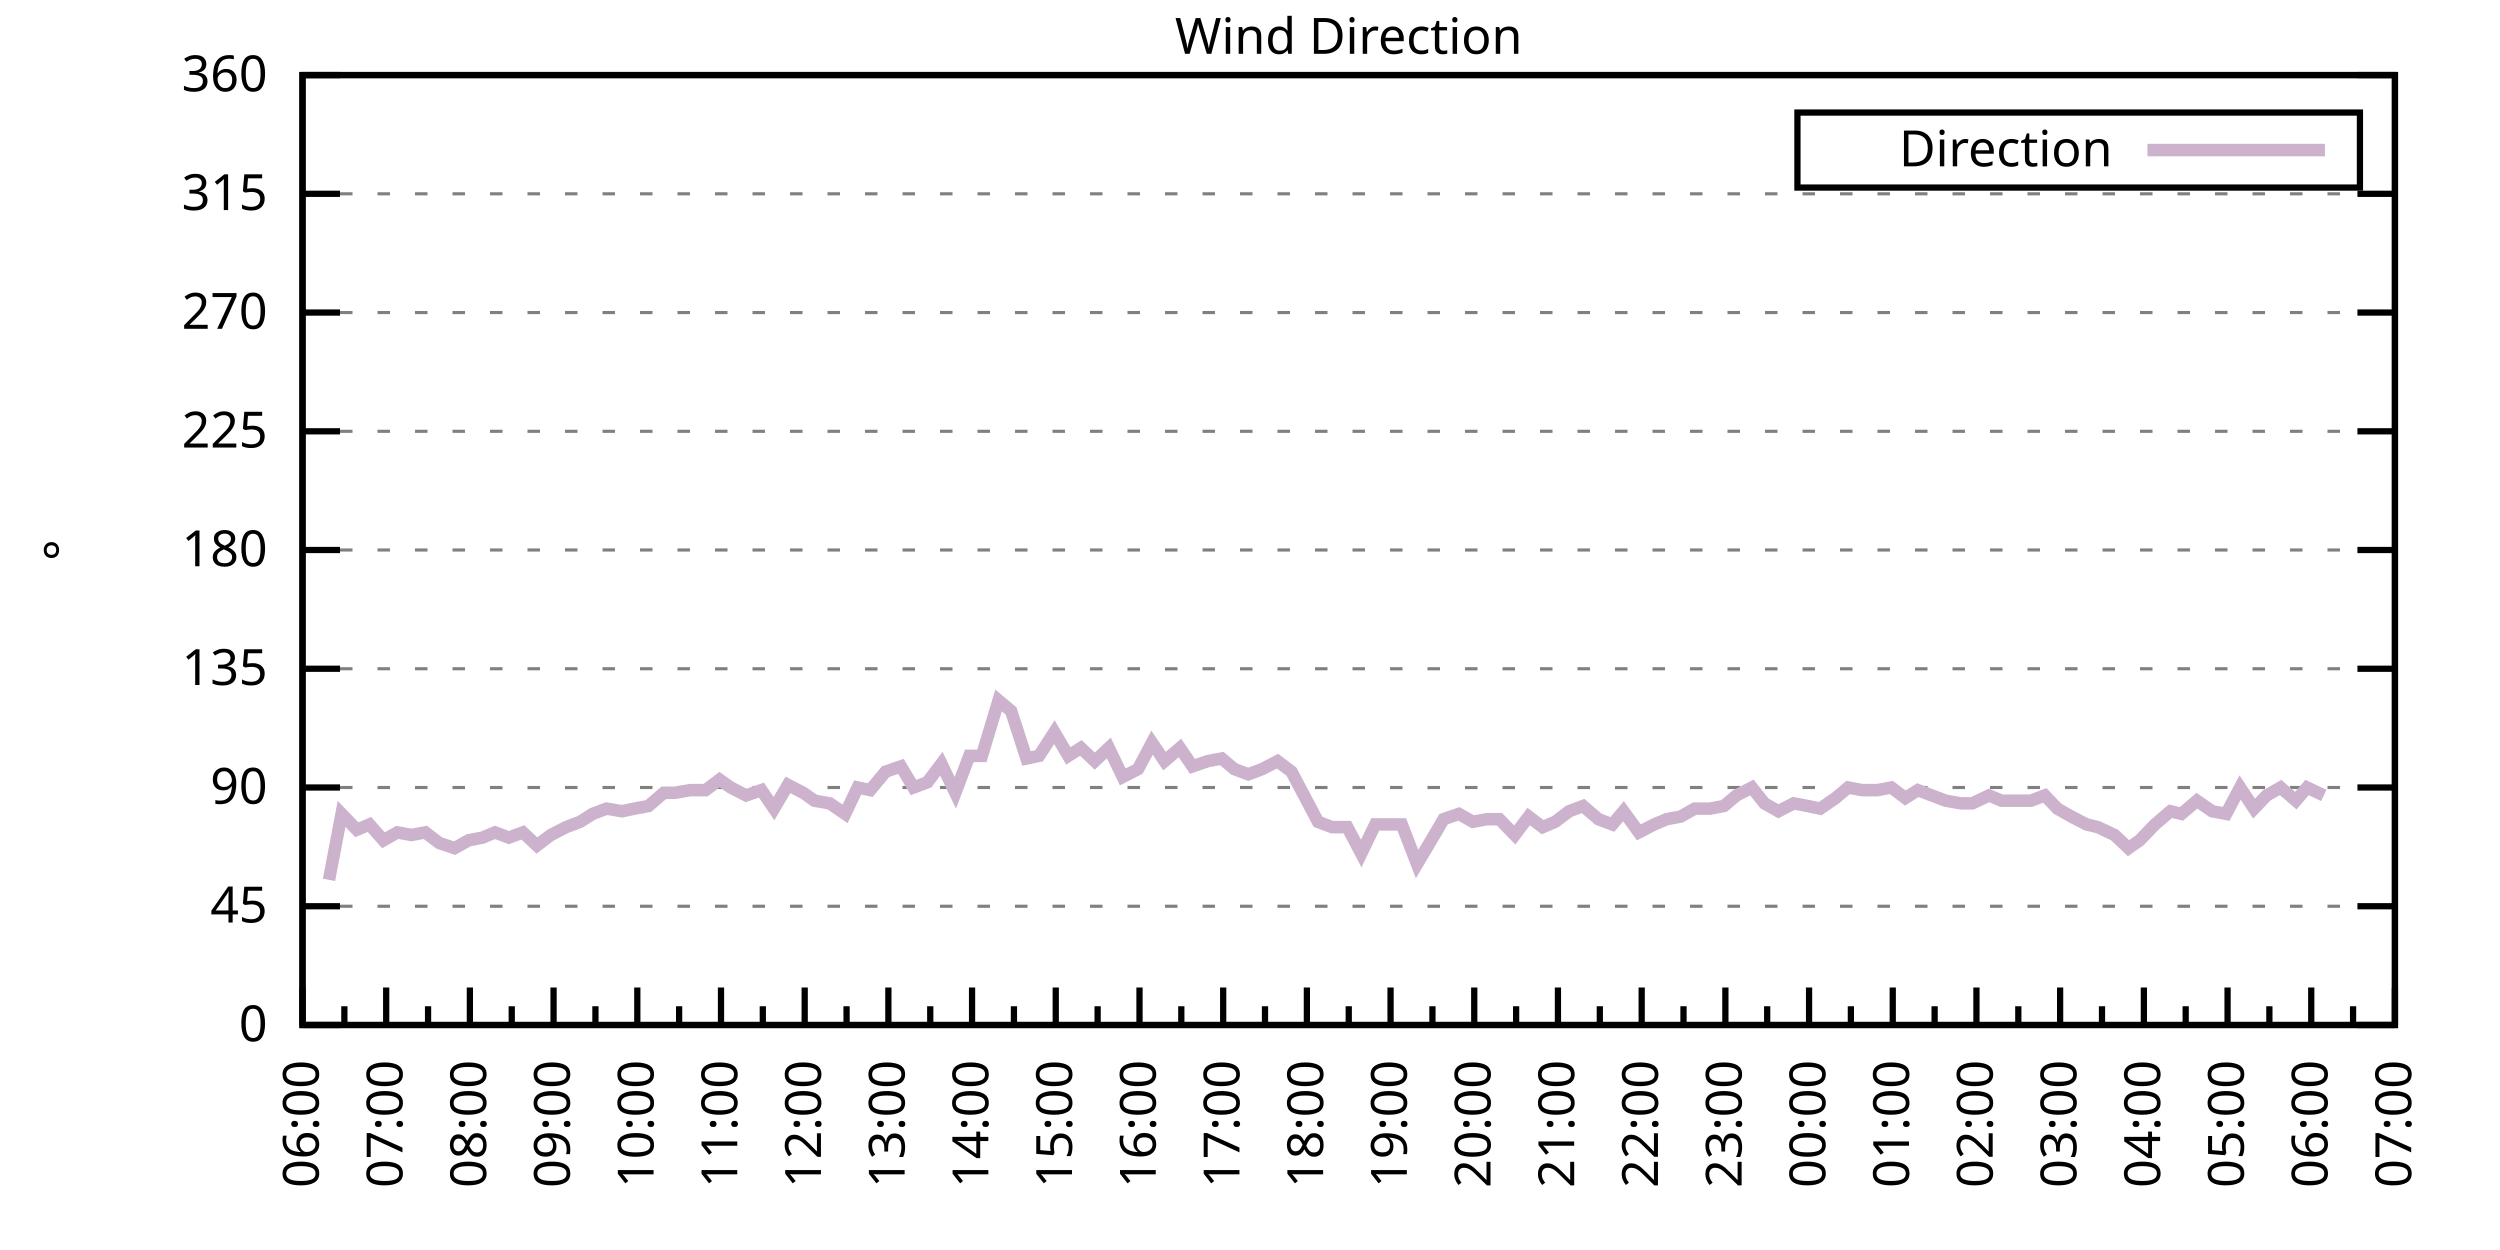
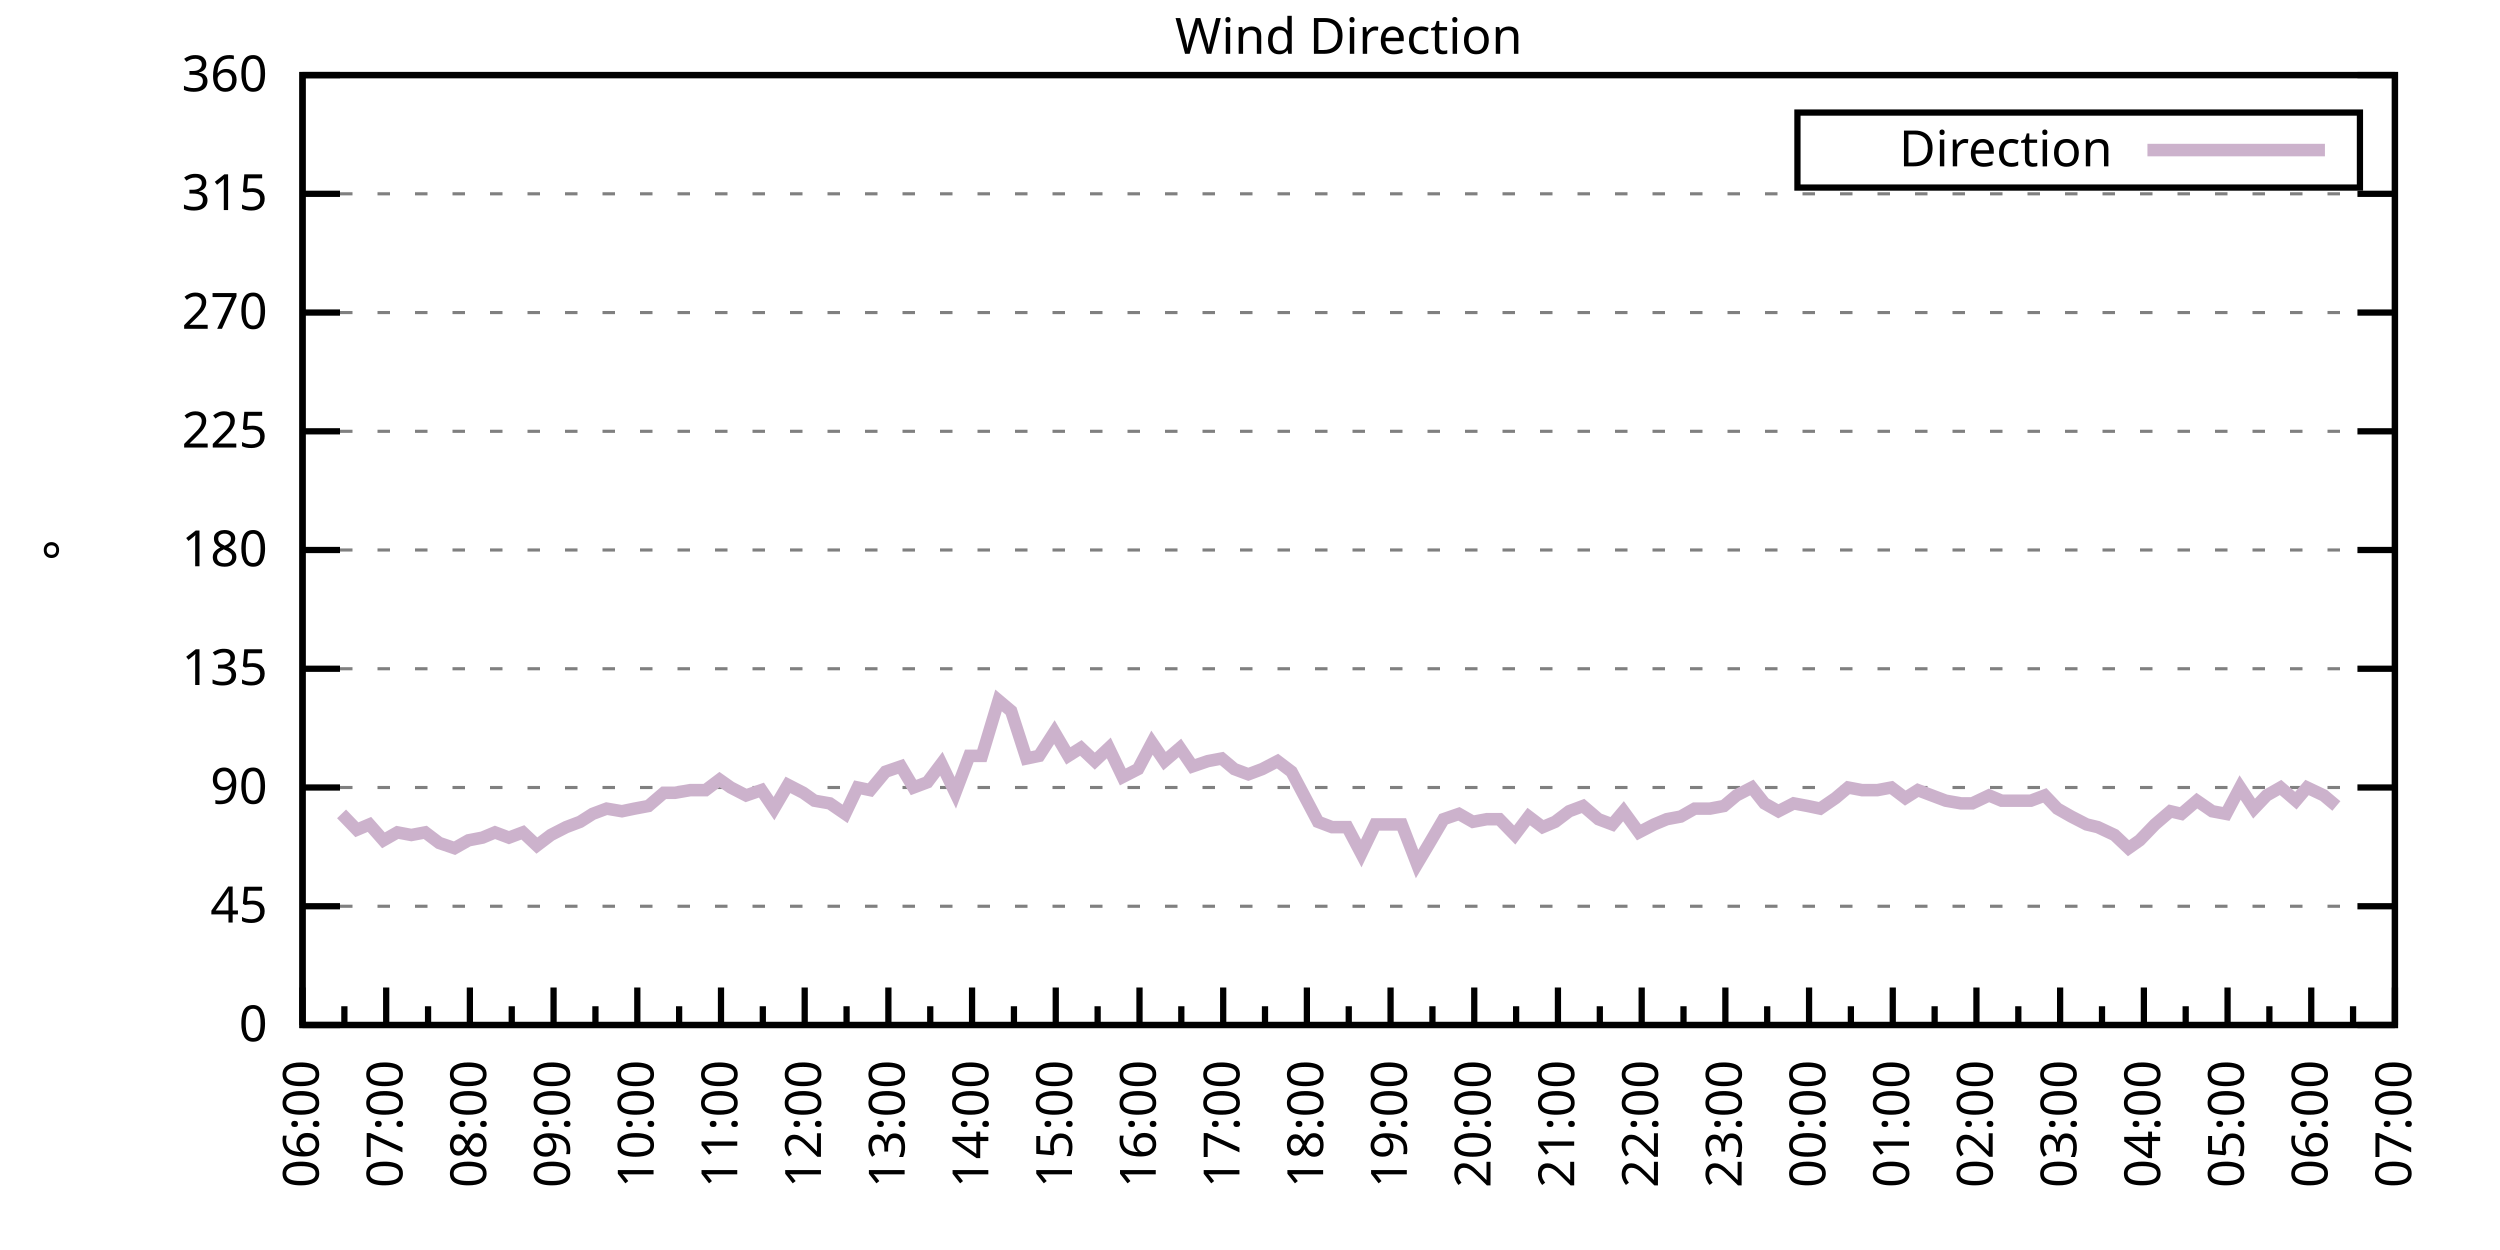
<svg xmlns="http://www.w3.org/2000/svg" xmlns:xlink="http://www.w3.org/1999/xlink" width="400" height="200" viewBox="0 0 400 200">
  <g id="gnuplot_canvas">
    <rect x="0" y="0" width="400" height="200" fill="none" />
    <defs>
      <circle id="gpDot" r="0.5" stroke-width="0.5" stroke="currentColor" />
      <path id="gpPt0" stroke-width="0.333" stroke="currentColor" d="M-1,0 h2 M0,-1 v2" />
      <path id="gpPt1" stroke-width="0.333" stroke="currentColor" d="M-1,-1 L1,1 M1,-1 L-1,1" />
      <path id="gpPt2" stroke-width="0.333" stroke="currentColor" d="M-1,0 L1,0 M0,-1 L0,1 M-1,-1 L1,1 M-1,1 L1,-1" />
      <rect id="gpPt3" stroke-width="0.333" stroke="currentColor" x="-1" y="-1" width="2" height="2" />
      <rect id="gpPt4" stroke-width="0.333" stroke="currentColor" fill="currentColor" x="-1" y="-1" width="2" height="2" />
      <circle id="gpPt5" stroke-width="0.333" stroke="currentColor" cx="0" cy="0" r="1" />
      <use xlink:href="#gpPt5" id="gpPt6" fill="currentColor" stroke="none" />
      <path id="gpPt7" stroke-width="0.333" stroke="currentColor" d="M0,-1.33 L-1.33,0.67 L1.33,0.67 z" />
      <use xlink:href="#gpPt7" id="gpPt8" fill="currentColor" stroke="none" />
      <use xlink:href="#gpPt7" id="gpPt9" stroke="currentColor" transform="rotate(180)" />
      <use xlink:href="#gpPt9" id="gpPt10" fill="currentColor" stroke="none" />
      <use xlink:href="#gpPt3" id="gpPt11" stroke="currentColor" transform="rotate(45)" />
      <use xlink:href="#gpPt11" id="gpPt12" fill="currentColor" stroke="none" />
      <path id="gpPt13" stroke-width="0.333" stroke="currentColor" d="M0,1.330 L1.265,0.411 L0.782,-1.067 L-0.782,-1.076 L-1.265,0.411 z" />
      <use xlink:href="#gpPt13" id="gpPt14" fill="currentColor" stroke="none" />
      <filter id="textbox" filterUnits="objectBoundingBox" x="0" y="0" height="1" width="1">
        <feFlood flood-color="white" flood-opacity="1" result="bgnd" />
        <feComposite in="SourceGraphic" in2="bgnd" operator="atop" />
      </filter>
      <filter id="greybox" filterUnits="objectBoundingBox" x="0" y="0" height="1" width="1">
        <feFlood flood-color="lightgrey" flood-opacity="1" result="grey" />
        <feComposite in="SourceGraphic" in2="grey" operator="atop" />
      </filter>
    </defs>
    <g fill="none" color="white" stroke="currentColor" stroke-width="1.00" stroke-linecap="butt" stroke-linejoin="miter">
</g>
    <g fill="none" color="black" stroke="currentColor" stroke-width="1.00" stroke-linecap="butt" stroke-linejoin="miter">
      <g stroke="none" shape-rendering="crispEdges">
        <polygon fill="rgb(255, 255, 255)" points="48.40,164.00 383.18,164.00 383.18,12.02 48.40,12.02 " />
      </g>
    </g>
    <g fill="none" color="black" stroke="currentColor" stroke-width="1.00" stroke-linecap="butt" stroke-linejoin="miter">
</g>
    <g fill="none" color="black" stroke="black" stroke-width="0.50" stroke-linecap="butt" stroke-linejoin="miter">
</g>
    <g fill="none" color="gray" stroke="currentColor" stroke-width="0.50" stroke-linecap="butt" stroke-linejoin="miter">
      <path stroke="gray" stroke-dasharray="2,4" class="gridline" d="M48.40,164.00 L383.19,164.00  " />
    </g>
    <g fill="none" color="gray" stroke="gray" stroke-width="1.00" stroke-linecap="butt" stroke-linejoin="miter">
</g>
    <g fill="none" color="black" stroke="currentColor" stroke-width="1.00" stroke-linecap="butt" stroke-linejoin="miter">
      <path stroke="black" d="M48.40,164.00 L54.40,164.00 M383.19,164.00 L377.19,164.00  " />
      <g transform="translate(42.80,166.60)" stroke="none" fill="black" font-family="Sans" font-size="8.00" text-anchor="end">
        <text>
          <tspan font-family="Sans"> 0</tspan>
        </text>
      </g>
    </g>
    <g fill="none" color="black" stroke="currentColor" stroke-width="1.00" stroke-linecap="butt" stroke-linejoin="miter">
</g>
    <g fill="none" color="black" stroke="black" stroke-width="0.50" stroke-linecap="butt" stroke-linejoin="miter">
</g>
    <g fill="none" color="gray" stroke="currentColor" stroke-width="0.50" stroke-linecap="butt" stroke-linejoin="miter">
      <path stroke="gray" stroke-dasharray="2,4" class="gridline" d="M48.40,145.00 L383.19,145.00  " />
    </g>
    <g fill="none" color="gray" stroke="gray" stroke-width="1.00" stroke-linecap="butt" stroke-linejoin="miter">
</g>
    <g fill="none" color="black" stroke="currentColor" stroke-width="1.00" stroke-linecap="butt" stroke-linejoin="miter">
      <path stroke="black" d="M48.40,145.00 L54.40,145.00 M383.19,145.00 L377.19,145.00  " />
      <g transform="translate(42.80,147.60)" stroke="none" fill="black" font-family="Sans" font-size="8.00" text-anchor="end">
        <text>
          <tspan font-family="Sans"> 45</tspan>
        </text>
      </g>
    </g>
    <g fill="none" color="black" stroke="currentColor" stroke-width="1.00" stroke-linecap="butt" stroke-linejoin="miter">
</g>
    <g fill="none" color="black" stroke="black" stroke-width="0.50" stroke-linecap="butt" stroke-linejoin="miter">
</g>
    <g fill="none" color="gray" stroke="currentColor" stroke-width="0.50" stroke-linecap="butt" stroke-linejoin="miter">
      <path stroke="gray" stroke-dasharray="2,4" class="gridline" d="M48.40,126.00 L383.19,126.00  " />
    </g>
    <g fill="none" color="gray" stroke="gray" stroke-width="1.00" stroke-linecap="butt" stroke-linejoin="miter">
</g>
    <g fill="none" color="black" stroke="currentColor" stroke-width="1.00" stroke-linecap="butt" stroke-linejoin="miter">
      <path stroke="black" d="M48.40,126.00 L54.40,126.00 M383.19,126.00 L377.19,126.00  " />
      <g transform="translate(42.80,128.60)" stroke="none" fill="black" font-family="Sans" font-size="8.00" text-anchor="end">
        <text>
          <tspan font-family="Sans"> 90</tspan>
        </text>
      </g>
    </g>
    <g fill="none" color="black" stroke="currentColor" stroke-width="1.00" stroke-linecap="butt" stroke-linejoin="miter">
</g>
    <g fill="none" color="black" stroke="black" stroke-width="0.50" stroke-linecap="butt" stroke-linejoin="miter">
</g>
    <g fill="none" color="gray" stroke="currentColor" stroke-width="0.50" stroke-linecap="butt" stroke-linejoin="miter">
      <path stroke="gray" stroke-dasharray="2,4" class="gridline" d="M48.40,107.00 L383.19,107.00  " />
    </g>
    <g fill="none" color="gray" stroke="gray" stroke-width="1.00" stroke-linecap="butt" stroke-linejoin="miter">
</g>
    <g fill="none" color="black" stroke="currentColor" stroke-width="1.00" stroke-linecap="butt" stroke-linejoin="miter">
      <path stroke="black" d="M48.40,107.00 L54.40,107.00 M383.19,107.00 L377.19,107.00  " />
      <g transform="translate(42.80,109.60)" stroke="none" fill="black" font-family="Sans" font-size="8.00" text-anchor="end">
        <text>
          <tspan font-family="Sans"> 135</tspan>
        </text>
      </g>
    </g>
    <g fill="none" color="black" stroke="currentColor" stroke-width="1.00" stroke-linecap="butt" stroke-linejoin="miter">
</g>
    <g fill="none" color="black" stroke="black" stroke-width="0.50" stroke-linecap="butt" stroke-linejoin="miter">
</g>
    <g fill="none" color="gray" stroke="currentColor" stroke-width="0.50" stroke-linecap="butt" stroke-linejoin="miter">
      <path stroke="gray" stroke-dasharray="2,4" class="gridline" d="M48.40,88.00 L383.19,88.00  " />
    </g>
    <g fill="none" color="gray" stroke="gray" stroke-width="1.00" stroke-linecap="butt" stroke-linejoin="miter">
</g>
    <g fill="none" color="black" stroke="currentColor" stroke-width="1.00" stroke-linecap="butt" stroke-linejoin="miter">
      <path stroke="black" d="M48.40,88.00 L54.40,88.00 M383.19,88.00 L377.19,88.00  " />
      <g transform="translate(42.80,90.60)" stroke="none" fill="black" font-family="Sans" font-size="8.00" text-anchor="end">
        <text>
          <tspan font-family="Sans"> 180</tspan>
        </text>
      </g>
    </g>
    <g fill="none" color="black" stroke="currentColor" stroke-width="1.00" stroke-linecap="butt" stroke-linejoin="miter">
</g>
    <g fill="none" color="black" stroke="black" stroke-width="0.50" stroke-linecap="butt" stroke-linejoin="miter">
</g>
    <g fill="none" color="gray" stroke="currentColor" stroke-width="0.50" stroke-linecap="butt" stroke-linejoin="miter">
      <path stroke="gray" stroke-dasharray="2,4" class="gridline" d="M48.40,69.01 L383.19,69.01  " />
    </g>
    <g fill="none" color="gray" stroke="gray" stroke-width="1.00" stroke-linecap="butt" stroke-linejoin="miter">
</g>
    <g fill="none" color="black" stroke="currentColor" stroke-width="1.00" stroke-linecap="butt" stroke-linejoin="miter">
      <path stroke="black" d="M48.40,69.01 L54.40,69.01 M383.19,69.01 L377.19,69.01  " />
      <g transform="translate(42.80,71.61)" stroke="none" fill="black" font-family="Sans" font-size="8.00" text-anchor="end">
        <text>
          <tspan font-family="Sans"> 225</tspan>
        </text>
      </g>
    </g>
    <g fill="none" color="black" stroke="currentColor" stroke-width="1.00" stroke-linecap="butt" stroke-linejoin="miter">
</g>
    <g fill="none" color="black" stroke="black" stroke-width="0.50" stroke-linecap="butt" stroke-linejoin="miter">
</g>
    <g fill="none" color="gray" stroke="currentColor" stroke-width="0.50" stroke-linecap="butt" stroke-linejoin="miter">
      <path stroke="gray" stroke-dasharray="2,4" class="gridline" d="M48.40,50.01 L383.19,50.01  " />
    </g>
    <g fill="none" color="gray" stroke="gray" stroke-width="1.00" stroke-linecap="butt" stroke-linejoin="miter">
</g>
    <g fill="none" color="black" stroke="currentColor" stroke-width="1.00" stroke-linecap="butt" stroke-linejoin="miter">
      <path stroke="black" d="M48.40,50.01 L54.40,50.01 M383.19,50.01 L377.19,50.01  " />
      <g transform="translate(42.80,52.61)" stroke="none" fill="black" font-family="Sans" font-size="8.00" text-anchor="end">
        <text>
          <tspan font-family="Sans"> 270</tspan>
        </text>
      </g>
    </g>
    <g fill="none" color="black" stroke="currentColor" stroke-width="1.00" stroke-linecap="butt" stroke-linejoin="miter">
</g>
    <g fill="none" color="black" stroke="black" stroke-width="0.50" stroke-linecap="butt" stroke-linejoin="miter">
</g>
    <g fill="none" color="gray" stroke="currentColor" stroke-width="0.50" stroke-linecap="butt" stroke-linejoin="miter">
      <path stroke="gray" stroke-dasharray="2,4" class="gridline" d="M48.40,31.01 L383.19,31.01  " />
    </g>
    <g fill="none" color="gray" stroke="gray" stroke-width="1.00" stroke-linecap="butt" stroke-linejoin="miter">
</g>
    <g fill="none" color="black" stroke="currentColor" stroke-width="1.00" stroke-linecap="butt" stroke-linejoin="miter">
      <path stroke="black" d="M48.40,31.01 L54.40,31.01 M383.19,31.01 L377.19,31.01  " />
      <g transform="translate(42.80,33.61)" stroke="none" fill="black" font-family="Sans" font-size="8.00" text-anchor="end">
        <text>
          <tspan font-family="Sans"> 315</tspan>
        </text>
      </g>
    </g>
    <g fill="none" color="black" stroke="currentColor" stroke-width="1.00" stroke-linecap="butt" stroke-linejoin="miter">
</g>
    <g fill="none" color="black" stroke="black" stroke-width="0.50" stroke-linecap="butt" stroke-linejoin="miter">
</g>
    <g fill="none" color="gray" stroke="currentColor" stroke-width="0.50" stroke-linecap="butt" stroke-linejoin="miter">
      <path stroke="gray" stroke-dasharray="2,4" class="gridline" d="M48.40,12.01 L383.19,12.01  " />
    </g>
    <g fill="none" color="gray" stroke="gray" stroke-width="1.00" stroke-linecap="butt" stroke-linejoin="miter">
</g>
    <g fill="none" color="black" stroke="currentColor" stroke-width="1.00" stroke-linecap="butt" stroke-linejoin="miter">
      <path stroke="black" d="M48.40,12.01 L54.40,12.01 M383.19,12.01 L377.19,12.01  " />
      <g transform="translate(42.80,14.61)" stroke="none" fill="black" font-family="Sans" font-size="8.00" text-anchor="end">
        <text>
          <tspan font-family="Sans"> 360</tspan>
        </text>
      </g>
    </g>
    <g fill="none" color="black" stroke="currentColor" stroke-width="1.00" stroke-linecap="butt" stroke-linejoin="miter">
      <path stroke="black" d="M48.40,164.00 L48.40,158.00  " />
      <g transform="translate(51.00,169.60) rotate(270)" stroke="none" fill="black" font-family="Sans" font-size="8.00" text-anchor="end">
        <text>
          <tspan font-family="Sans">06:00</tspan>
        </text>
      </g>
    </g>
    <g fill="none" color="black" stroke="currentColor" stroke-width="1.00" stroke-linecap="butt" stroke-linejoin="miter">
      <path stroke="black" d="M55.10,164.00 L55.10,161.00 M61.79,164.00 L61.79,158.00  " />
      <g transform="translate(64.39,169.60) rotate(270)" stroke="none" fill="black" font-family="Sans" font-size="8.00" text-anchor="end">
        <text>
          <tspan font-family="Sans">07:00</tspan>
        </text>
      </g>
    </g>
    <g fill="none" color="black" stroke="currentColor" stroke-width="1.00" stroke-linecap="butt" stroke-linejoin="miter">
      <path stroke="black" d="M68.49,164.00 L68.49,161.00 M75.18,164.00 L75.18,158.00  " />
      <g transform="translate(77.78,169.60) rotate(270)" stroke="none" fill="black" font-family="Sans" font-size="8.00" text-anchor="end">
        <text>
          <tspan font-family="Sans">08:00</tspan>
        </text>
      </g>
    </g>
    <g fill="none" color="black" stroke="currentColor" stroke-width="1.00" stroke-linecap="butt" stroke-linejoin="miter">
      <path stroke="black" d="M81.88,164.00 L81.88,161.00 M88.57,164.00 L88.57,158.00  " />
      <g transform="translate(91.17,169.60) rotate(270)" stroke="none" fill="black" font-family="Sans" font-size="8.00" text-anchor="end">
        <text>
          <tspan font-family="Sans">09:00</tspan>
        </text>
      </g>
    </g>
    <g fill="none" color="black" stroke="currentColor" stroke-width="1.00" stroke-linecap="butt" stroke-linejoin="miter">
      <path stroke="black" d="M95.27,164.00 L95.27,161.00 M101.97,164.00 L101.97,158.00  " />
      <g transform="translate(104.57,169.60) rotate(270)" stroke="none" fill="black" font-family="Sans" font-size="8.00" text-anchor="end">
        <text>
          <tspan font-family="Sans">10:00</tspan>
        </text>
      </g>
    </g>
    <g fill="none" color="black" stroke="currentColor" stroke-width="1.00" stroke-linecap="butt" stroke-linejoin="miter">
      <path stroke="black" d="M108.66,164.00 L108.66,161.00 M115.36,164.00 L115.36,158.00  " />
      <g transform="translate(117.96,169.60) rotate(270)" stroke="none" fill="black" font-family="Sans" font-size="8.00" text-anchor="end">
        <text>
          <tspan font-family="Sans">11:00</tspan>
        </text>
      </g>
    </g>
    <g fill="none" color="black" stroke="currentColor" stroke-width="1.00" stroke-linecap="butt" stroke-linejoin="miter">
      <path stroke="black" d="M122.05,164.00 L122.05,161.00 M128.75,164.00 L128.75,158.00  " />
      <g transform="translate(131.35,169.60) rotate(270)" stroke="none" fill="black" font-family="Sans" font-size="8.00" text-anchor="end">
        <text>
          <tspan font-family="Sans">12:00</tspan>
        </text>
      </g>
    </g>
    <g fill="none" color="black" stroke="currentColor" stroke-width="1.00" stroke-linecap="butt" stroke-linejoin="miter">
      <path stroke="black" d="M135.45,164.00 L135.45,161.00 M142.14,164.00 L142.14,158.00  " />
      <g transform="translate(144.74,169.60) rotate(270)" stroke="none" fill="black" font-family="Sans" font-size="8.00" text-anchor="end">
        <text>
          <tspan font-family="Sans">13:00</tspan>
        </text>
      </g>
    </g>
    <g fill="none" color="black" stroke="currentColor" stroke-width="1.00" stroke-linecap="butt" stroke-linejoin="miter">
      <path stroke="black" d="M148.84,164.00 L148.84,161.00 M155.53,164.00 L155.53,158.00  " />
      <g transform="translate(158.13,169.60) rotate(270)" stroke="none" fill="black" font-family="Sans" font-size="8.00" text-anchor="end">
        <text>
          <tspan font-family="Sans">14:00</tspan>
        </text>
      </g>
    </g>
    <g fill="none" color="black" stroke="currentColor" stroke-width="1.00" stroke-linecap="butt" stroke-linejoin="miter">
      <path stroke="black" d="M162.23,164.00 L162.23,161.00 M168.92,164.00 L168.92,158.00  " />
      <g transform="translate(171.52,169.60) rotate(270)" stroke="none" fill="black" font-family="Sans" font-size="8.00" text-anchor="end">
        <text>
          <tspan font-family="Sans">15:00</tspan>
        </text>
      </g>
    </g>
    <g fill="none" color="black" stroke="currentColor" stroke-width="1.00" stroke-linecap="butt" stroke-linejoin="miter">
      <path stroke="black" d="M175.62,164.00 L175.62,161.00 M182.32,164.00 L182.32,158.00  " />
      <g transform="translate(184.92,169.60) rotate(270)" stroke="none" fill="black" font-family="Sans" font-size="8.00" text-anchor="end">
        <text>
          <tspan font-family="Sans">16:00</tspan>
        </text>
      </g>
    </g>
    <g fill="none" color="black" stroke="currentColor" stroke-width="1.00" stroke-linecap="butt" stroke-linejoin="miter">
      <path stroke="black" d="M189.01,164.00 L189.01,161.00 M195.71,164.00 L195.71,158.00  " />
      <g transform="translate(198.31,169.60) rotate(270)" stroke="none" fill="black" font-family="Sans" font-size="8.00" text-anchor="end">
        <text>
          <tspan font-family="Sans">17:00</tspan>
        </text>
      </g>
    </g>
    <g fill="none" color="black" stroke="currentColor" stroke-width="1.00" stroke-linecap="butt" stroke-linejoin="miter">
      <path stroke="black" d="M202.40,164.00 L202.40,161.00 M209.10,164.00 L209.10,158.00  " />
      <g transform="translate(211.70,169.60) rotate(270)" stroke="none" fill="black" font-family="Sans" font-size="8.00" text-anchor="end">
        <text>
          <tspan font-family="Sans">18:00</tspan>
        </text>
      </g>
    </g>
    <g fill="none" color="black" stroke="currentColor" stroke-width="1.00" stroke-linecap="butt" stroke-linejoin="miter">
      <path stroke="black" d="M215.80,164.00 L215.80,161.00 M222.49,164.00 L222.49,158.00  " />
      <g transform="translate(225.09,169.60) rotate(270)" stroke="none" fill="black" font-family="Sans" font-size="8.00" text-anchor="end">
        <text>
          <tspan font-family="Sans">19:00</tspan>
        </text>
      </g>
    </g>
    <g fill="none" color="black" stroke="currentColor" stroke-width="1.00" stroke-linecap="butt" stroke-linejoin="miter">
      <path stroke="black" d="M229.19,164.00 L229.19,161.00 M235.88,164.00 L235.88,158.00  " />
      <g transform="translate(238.48,169.60) rotate(270)" stroke="none" fill="black" font-family="Sans" font-size="8.00" text-anchor="end">
        <text>
          <tspan font-family="Sans">20:00</tspan>
        </text>
      </g>
    </g>
    <g fill="none" color="black" stroke="currentColor" stroke-width="1.00" stroke-linecap="butt" stroke-linejoin="miter">
      <path stroke="black" d="M242.58,164.00 L242.58,161.00 M249.27,164.00 L249.27,158.00  " />
      <g transform="translate(251.87,169.60) rotate(270)" stroke="none" fill="black" font-family="Sans" font-size="8.00" text-anchor="end">
        <text>
          <tspan font-family="Sans">21:00</tspan>
        </text>
      </g>
    </g>
    <g fill="none" color="black" stroke="currentColor" stroke-width="1.00" stroke-linecap="butt" stroke-linejoin="miter">
      <path stroke="black" d="M255.97,164.00 L255.97,161.00 M262.67,164.00 L262.67,158.00  " />
      <g transform="translate(265.27,169.60) rotate(270)" stroke="none" fill="black" font-family="Sans" font-size="8.00" text-anchor="end">
        <text>
          <tspan font-family="Sans">22:00</tspan>
        </text>
      </g>
    </g>
    <g fill="none" color="black" stroke="currentColor" stroke-width="1.00" stroke-linecap="butt" stroke-linejoin="miter">
      <path stroke="black" d="M269.36,164.00 L269.36,161.00 M276.06,164.00 L276.06,158.00  " />
      <g transform="translate(278.66,169.60) rotate(270)" stroke="none" fill="black" font-family="Sans" font-size="8.00" text-anchor="end">
        <text>
          <tspan font-family="Sans">23:00</tspan>
        </text>
      </g>
    </g>
    <g fill="none" color="black" stroke="currentColor" stroke-width="1.00" stroke-linecap="butt" stroke-linejoin="miter">
      <path stroke="black" d="M282.75,164.00 L282.75,161.00 M289.45,164.00 L289.45,158.00  " />
      <g transform="translate(292.05,169.60) rotate(270)" stroke="none" fill="black" font-family="Sans" font-size="8.00" text-anchor="end">
        <text>
          <tspan font-family="Sans">00:00</tspan>
        </text>
      </g>
    </g>
    <g fill="none" color="black" stroke="currentColor" stroke-width="1.00" stroke-linecap="butt" stroke-linejoin="miter">
      <path stroke="black" d="M296.14,164.00 L296.14,161.00 M302.84,164.00 L302.84,158.00  " />
      <g transform="translate(305.44,169.60) rotate(270)" stroke="none" fill="black" font-family="Sans" font-size="8.00" text-anchor="end">
        <text>
          <tspan font-family="Sans">01:00</tspan>
        </text>
      </g>
    </g>
    <g fill="none" color="black" stroke="currentColor" stroke-width="1.00" stroke-linecap="butt" stroke-linejoin="miter">
      <path stroke="black" d="M309.54,164.00 L309.54,161.00 M316.23,164.00 L316.23,158.00  " />
      <g transform="translate(318.83,169.60) rotate(270)" stroke="none" fill="black" font-family="Sans" font-size="8.00" text-anchor="end">
        <text>
          <tspan font-family="Sans">02:00</tspan>
        </text>
      </g>
    </g>
    <g fill="none" color="black" stroke="currentColor" stroke-width="1.00" stroke-linecap="butt" stroke-linejoin="miter">
      <path stroke="black" d="M322.93,164.00 L322.93,161.00 M329.62,164.00 L329.62,158.00  " />
      <g transform="translate(332.22,169.60) rotate(270)" stroke="none" fill="black" font-family="Sans" font-size="8.00" text-anchor="end">
        <text>
          <tspan font-family="Sans">03:00</tspan>
        </text>
      </g>
    </g>
    <g fill="none" color="black" stroke="currentColor" stroke-width="1.00" stroke-linecap="butt" stroke-linejoin="miter">
      <path stroke="black" d="M336.32,164.00 L336.32,161.00 M343.02,164.00 L343.02,158.00  " />
      <g transform="translate(345.62,169.60) rotate(270)" stroke="none" fill="black" font-family="Sans" font-size="8.00" text-anchor="end">
        <text>
          <tspan font-family="Sans">04:00</tspan>
        </text>
      </g>
    </g>
    <g fill="none" color="black" stroke="currentColor" stroke-width="1.00" stroke-linecap="butt" stroke-linejoin="miter">
      <path stroke="black" d="M349.71,164.00 L349.71,161.00 M356.41,164.00 L356.41,158.00  " />
      <g transform="translate(359.01,169.60) rotate(270)" stroke="none" fill="black" font-family="Sans" font-size="8.00" text-anchor="end">
        <text>
          <tspan font-family="Sans">05:00</tspan>
        </text>
      </g>
    </g>
    <g fill="none" color="black" stroke="currentColor" stroke-width="1.00" stroke-linecap="butt" stroke-linejoin="miter">
      <path stroke="black" d="M363.10,164.00 L363.10,161.00 M369.80,164.00 L369.80,158.00  " />
      <g transform="translate(372.40,169.60) rotate(270)" stroke="none" fill="black" font-family="Sans" font-size="8.00" text-anchor="end">
        <text>
          <tspan font-family="Sans">06:00</tspan>
        </text>
      </g>
    </g>
    <g fill="none" color="black" stroke="currentColor" stroke-width="1.00" stroke-linecap="butt" stroke-linejoin="miter">
      <path stroke="black" d="M376.49,164.00 L376.49,161.00 M383.19,164.00 L383.19,158.00  " />
      <g transform="translate(385.79,169.60) rotate(270)" stroke="none" fill="black" font-family="Sans" font-size="8.00" text-anchor="end">
        <text>
          <tspan font-family="Sans">07:00</tspan>
        </text>
      </g>
    </g>
    <g fill="none" color="black" stroke="currentColor" stroke-width="1.00" stroke-linecap="butt" stroke-linejoin="miter">
</g>
    <g fill="none" color="black" stroke="currentColor" stroke-width="1.00" stroke-linecap="butt" stroke-linejoin="miter">
      <path stroke="black" d="M48.40,12.01 L48.40,164.00 L383.19,164.00 L383.19,12.01 L48.40,12.01 Z  " />
    </g>
    <g fill="none" color="black" stroke="currentColor" stroke-width="1.00" stroke-linecap="butt" stroke-linejoin="miter">
      <g transform="translate(12.80,88.01) rotate(270)" stroke="none" fill="black" font-family="Sans" font-size="8.00" text-anchor="middle">
        <text>
          <tspan font-family="Sans">°</tspan>
        </text>
      </g>
    </g>
    <g fill="none" color="black" stroke="currentColor" stroke-width="1.00" stroke-linecap="butt" stroke-linejoin="miter">
</g>
    <g fill="none" color="black" stroke="currentColor" stroke-width="1.00" stroke-linecap="butt" stroke-linejoin="miter">
      <path stroke="black" d="M287.59,30.01 L287.59,18.01 L377.59,18.01 L377.59,30.01 L287.59,30.01 Z  " />
    </g>
    <g id="Wind_direction_plot_1">
      <g fill="none" color="white" stroke="black" stroke-width="2.00" stroke-linecap="butt" stroke-linejoin="miter">
</g>
      <g fill="none" color="black" stroke="currentColor" stroke-width="2.00" stroke-linecap="butt" stroke-linejoin="miter">
        <g transform="translate(337.99,26.61)" stroke="none" fill="black" font-family="Sans" font-size="8.00" text-anchor="end">
          <text>
            <tspan font-family="Sans">Direction</tspan>
          </text>
        </g>
      </g>
      <g fill="none" color="black" stroke="currentColor" stroke-width="2.00" stroke-linecap="butt" stroke-linejoin="miter">
-         <path stroke="rgb(204, 178, 204)" d="M343.59,24.01 L371.99,24.01 M52.64,140.78 L54.65,130.22 L57.10,132.76 L59.11,131.91 L61.35,134.45 L63.58,133.18   L65.81,133.60 L68.04,133.18 L70.27,134.87 L72.73,135.71 L74.96,134.45 L77.19,134.02 L79.20,133.18 L81.43,134.02   L83.66,133.18 L85.90,135.29 L88.13,133.60 L90.58,132.34 L92.82,131.49 L94.82,130.22 L97.06,129.38 L99.51,129.80   L101.52,129.38 L103.75,128.96 L106.21,126.85 L107.99,126.85 L110.45,126.42 L112.90,126.42 L115.13,124.74 L116.92,126.00   L119.38,127.27 L121.83,126.42 L123.84,129.38 L126.07,125.58 L128.53,126.85 L130.31,128.11 L132.77,128.54 L135.22,130.22   L137.23,126.00 L139.24,126.42 L141.69,123.47 L144.15,122.62 L146.16,126.00 L148.39,125.16 L150.62,122.20 L152.85,126.85   L155.09,120.94 L157.10,120.94 L159.77,112.07 L161.78,113.76 L164.24,121.36 L166.25,120.94 L168.70,117.14 L170.93,120.94   L172.94,119.67 L175.17,121.78 L177.41,119.67 L179.64,124.31 L182.09,123.05 L184.32,118.83 L186.33,121.78 L188.79,119.67   L190.80,122.62 L193.25,121.78 L195.48,121.36 L197.49,123.05 L199.73,123.89 L201.96,123.05 L204.41,121.78 L206.64,123.47   L208.65,127.27 L210.88,131.49 L213.12,132.34 L215.57,132.34 L217.80,136.56 L220.04,131.91 L222.04,131.91 L224.28,131.91   L226.73,138.25 L228.74,134.87 L230.97,131.07 L233.43,130.22 L235.66,131.49 L237.89,131.07 L239.90,131.07 L242.36,133.60   L244.59,130.65 L246.82,132.34 L248.83,131.49 L251.06,129.80 L253.29,128.96 L255.75,131.07 L257.98,131.91 L259.76,129.80   L262.22,133.18 L264.67,131.91 L266.68,131.07 L268.92,130.65 L271.15,129.38 L273.60,129.38 L275.83,128.96 L277.84,127.27   L280.30,126.00 L282.31,128.54 L284.54,129.80 L286.99,128.54 L289.23,128.96 L291.23,129.38 L293.69,127.69 L295.70,126.00   L297.93,126.42 L300.39,126.42 L302.62,126.00 L304.85,127.69 L306.86,126.42 L309.09,127.27 L311.32,128.11 L313.78,128.54   L315.56,128.54 L318.24,127.27 L320.25,128.11 L324.94,128.11 L327.17,127.27 L329.18,129.38 L331.41,130.65 L333.86,131.91   L335.65,132.34 L338.33,133.60 L340.56,135.71 L342.35,134.45 L344.80,131.91 L347.26,129.80 L349.04,130.22 L351.50,128.11   L353.95,129.80 L356.18,130.22 L358.42,126.00 L360.65,129.38 L362.66,127.27 L364.89,126.00 L367.34,128.11 L369.13,126.00   L371.81,127.27  " />
+         <path stroke="rgb(204, 178, 204)" d="M343.59,24.01 L371.99,24.01 M54.65,130.22 L57.10,132.76 L59.11,131.91 L61.35,134.45 L63.58,133.18 L65.81,133.60   L68.04,133.18 L70.27,134.87 L72.73,135.71 L74.96,134.45 L77.19,134.02 L79.20,133.18 L81.43,134.02 L83.66,133.18   L85.90,135.29 L88.13,133.60 L90.58,132.34 L92.82,131.49 L94.82,130.22 L97.06,129.38 L99.51,129.80 L101.52,129.38   L103.75,128.96 L106.21,126.85 L107.99,126.85 L110.45,126.42 L112.90,126.42 L115.13,124.74 L116.92,126.00 L119.38,127.27   L121.83,126.42 L123.84,129.38 L126.07,125.58 L128.53,126.85 L130.31,128.11 L132.77,128.54 L135.22,130.22 L137.23,126.00   L139.24,126.42 L141.69,123.47 L144.15,122.62 L146.16,126.00 L148.39,125.16 L150.62,122.20 L152.85,126.85 L155.09,120.94   L157.10,120.94 L159.77,112.07 L161.78,113.76 L164.24,121.36 L166.25,120.94 L168.70,117.14 L170.93,120.94 L172.94,119.67   L175.17,121.78 L177.41,119.67 L179.64,124.31 L182.09,123.05 L184.32,118.83 L186.33,121.78 L188.79,119.67 L190.80,122.62   L193.25,121.78 L195.48,121.36 L197.49,123.05 L199.73,123.89 L201.96,123.05 L204.41,121.78 L206.64,123.47 L208.65,127.27   L210.88,131.49 L213.12,132.34 L215.57,132.34 L217.80,136.56 L220.04,131.91 L222.04,131.91 L224.28,131.91 L226.73,138.25   L228.74,134.87 L230.97,131.07 L233.43,130.22 L235.66,131.49 L237.89,131.07 L239.90,131.07 L242.36,133.60 L244.59,130.65   L246.82,132.34 L248.83,131.49 L251.06,129.80 L253.29,128.96 L255.75,131.07 L257.98,131.91 L259.76,129.80 L262.22,133.18   L264.67,131.91 L266.68,131.07 L268.92,130.65 L271.15,129.38 L273.60,129.38 L275.83,128.96 L277.84,127.27 L280.30,126.00   L282.31,128.54 L284.54,129.80 L286.99,128.54 L289.23,128.96 L291.23,129.38 L293.69,127.69 L295.70,126.00 L297.93,126.42   L300.39,126.42 L302.62,126.00 L304.85,127.69 L306.86,126.42 L309.09,127.27 L311.32,128.11 L313.78,128.54 L315.56,128.54   L318.24,127.27 L320.25,128.11 L324.94,128.11 L327.17,127.27 L329.18,129.38 L331.41,130.65 L333.86,131.91 L335.65,132.34   L338.33,133.60 L340.56,135.71 L342.35,134.45 L344.80,131.91 L347.26,129.80 L349.04,130.22 L351.50,128.11 L353.95,129.80   L356.18,130.22 L358.42,126.00 L360.65,129.38 L362.66,127.27 L364.89,126.00 L367.34,128.11 L369.13,126.00 L371.81,127.27   L373.82,128.96  " />
      </g>
    </g>
    <g fill="none" color="black" stroke="currentColor" stroke-width="2.00" stroke-linecap="butt" stroke-linejoin="miter">
</g>
    <g fill="none" color="black" stroke="black" stroke-width="1.00" stroke-linecap="butt" stroke-linejoin="miter">
</g>
    <g fill="none" color="black" stroke="currentColor" stroke-width="1.00" stroke-linecap="butt" stroke-linejoin="miter">
      <path stroke="black" d="M48.40,12.01 L48.40,164.00 L383.19,164.00 L383.19,12.01 L48.40,12.01 Z  " />
    </g>
    <g fill="none" color="black" stroke="currentColor" stroke-width="1.00" stroke-linecap="butt" stroke-linejoin="miter">
      <g transform="translate(215.79,8.61)" stroke="none" fill="black" font-family="Sans" font-size="8.00" text-anchor="middle">
        <text>
          <tspan font-family="Sans">Wind Direction</tspan>
        </text>
      </g>
    </g>
    <g fill="none" color="black" stroke="currentColor" stroke-width="1.00" stroke-linecap="butt" stroke-linejoin="miter">
</g>
  </g>
</svg>
